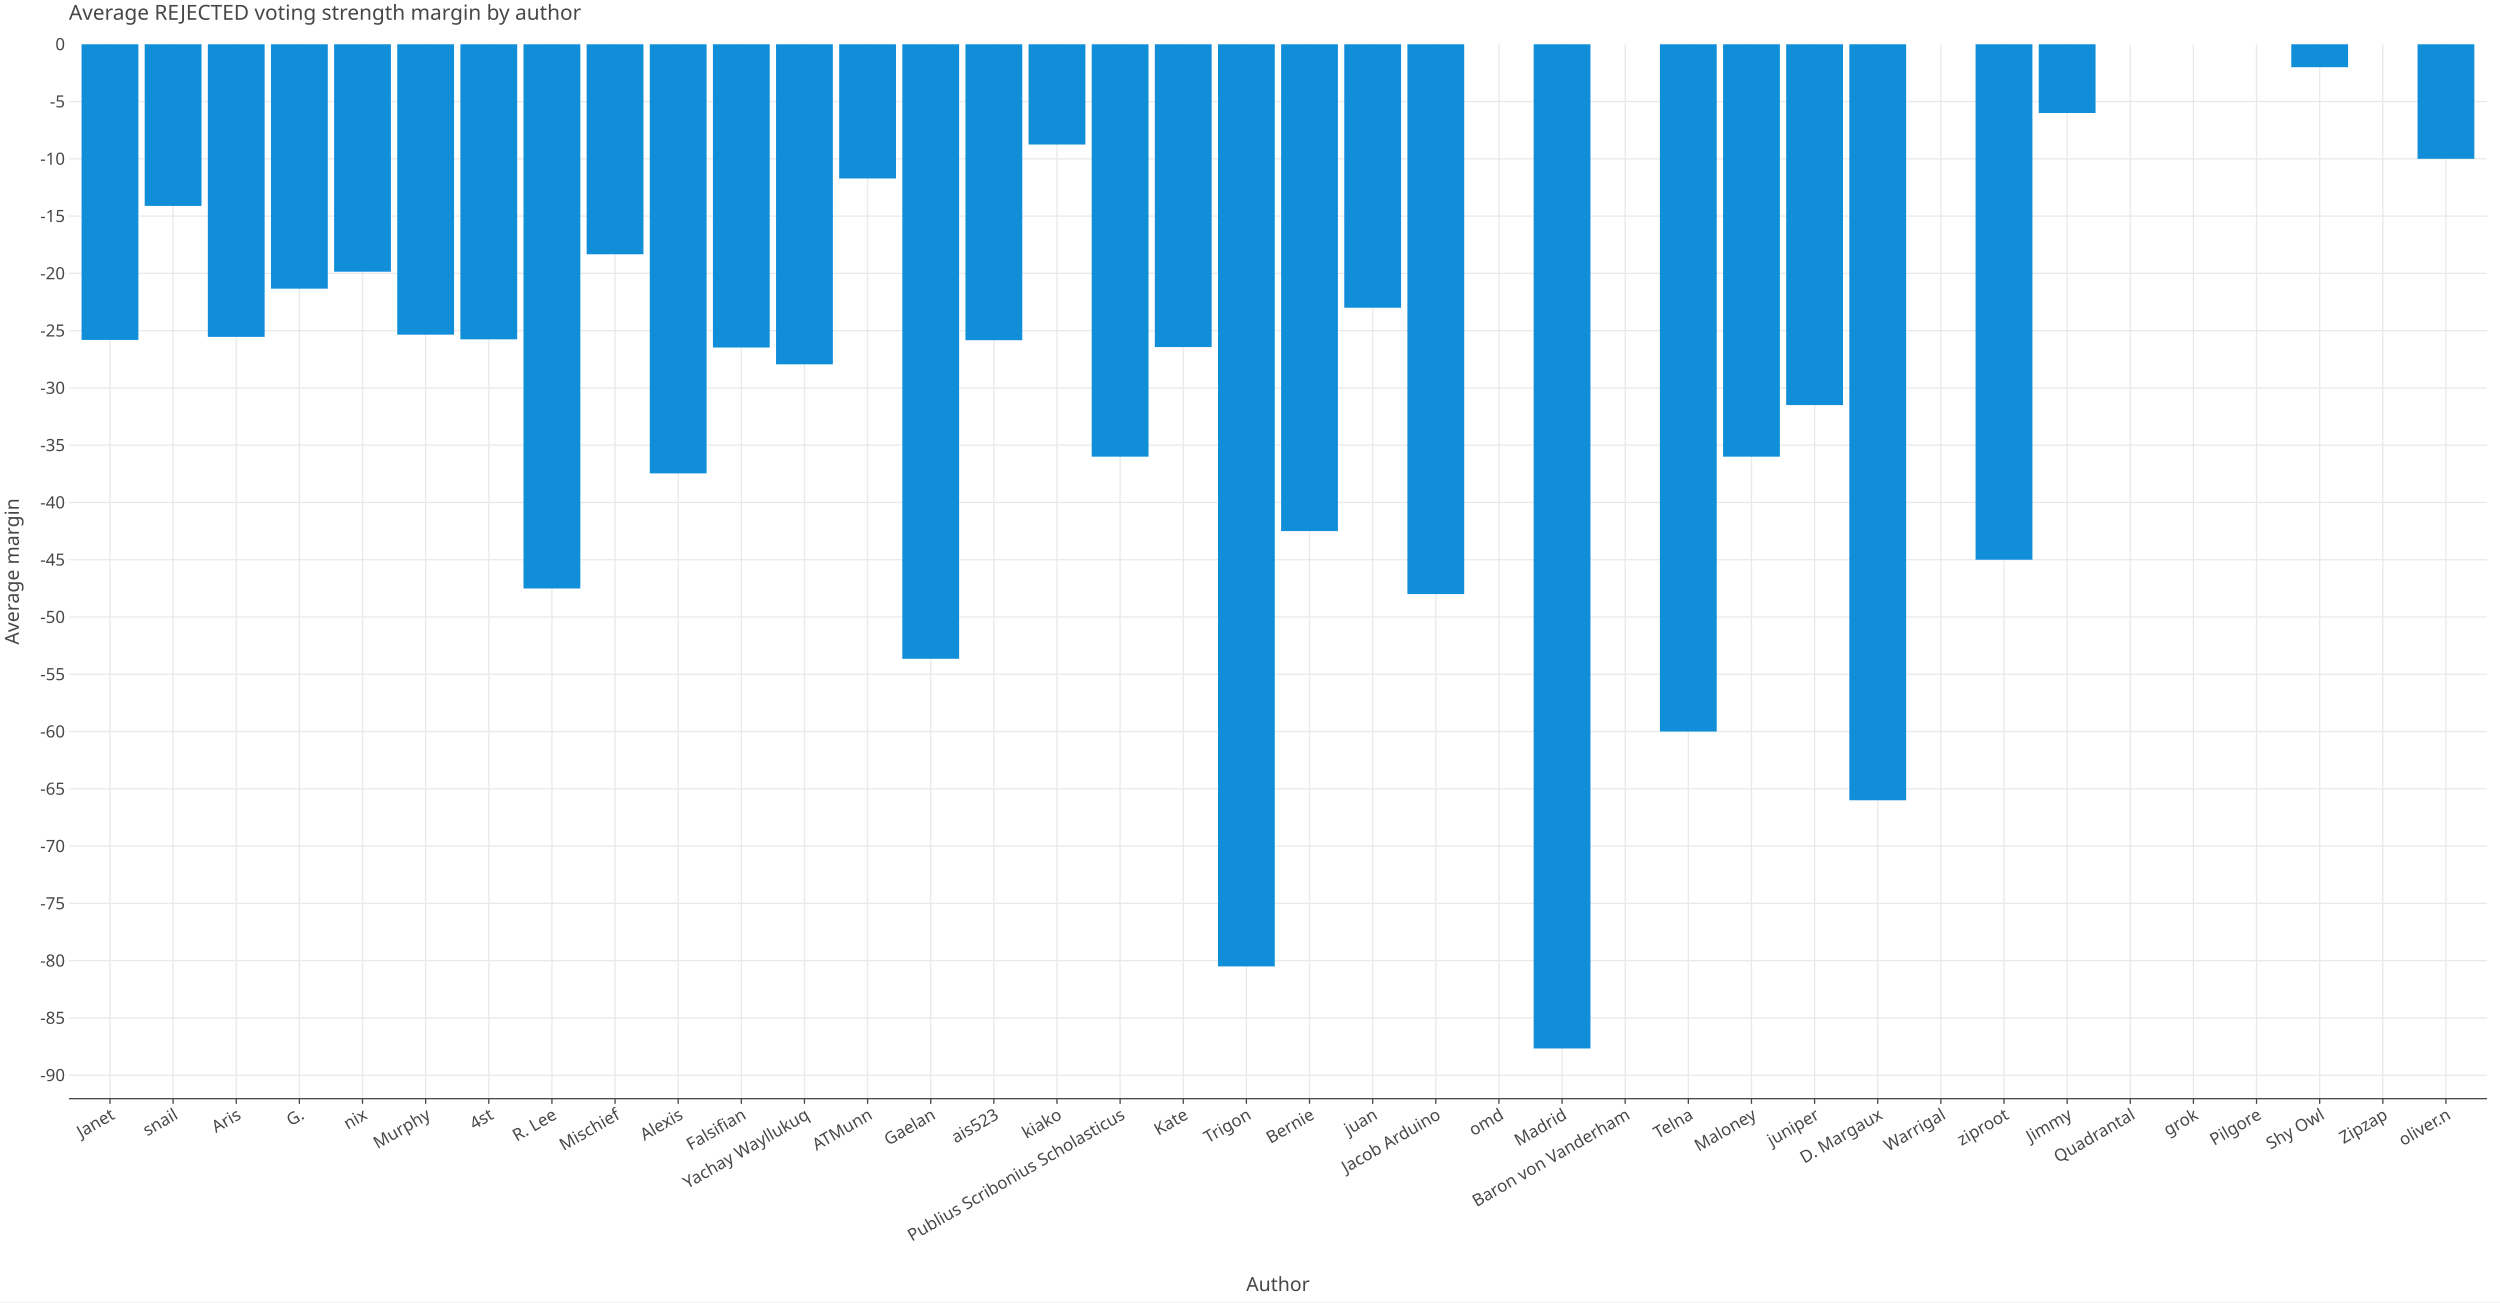
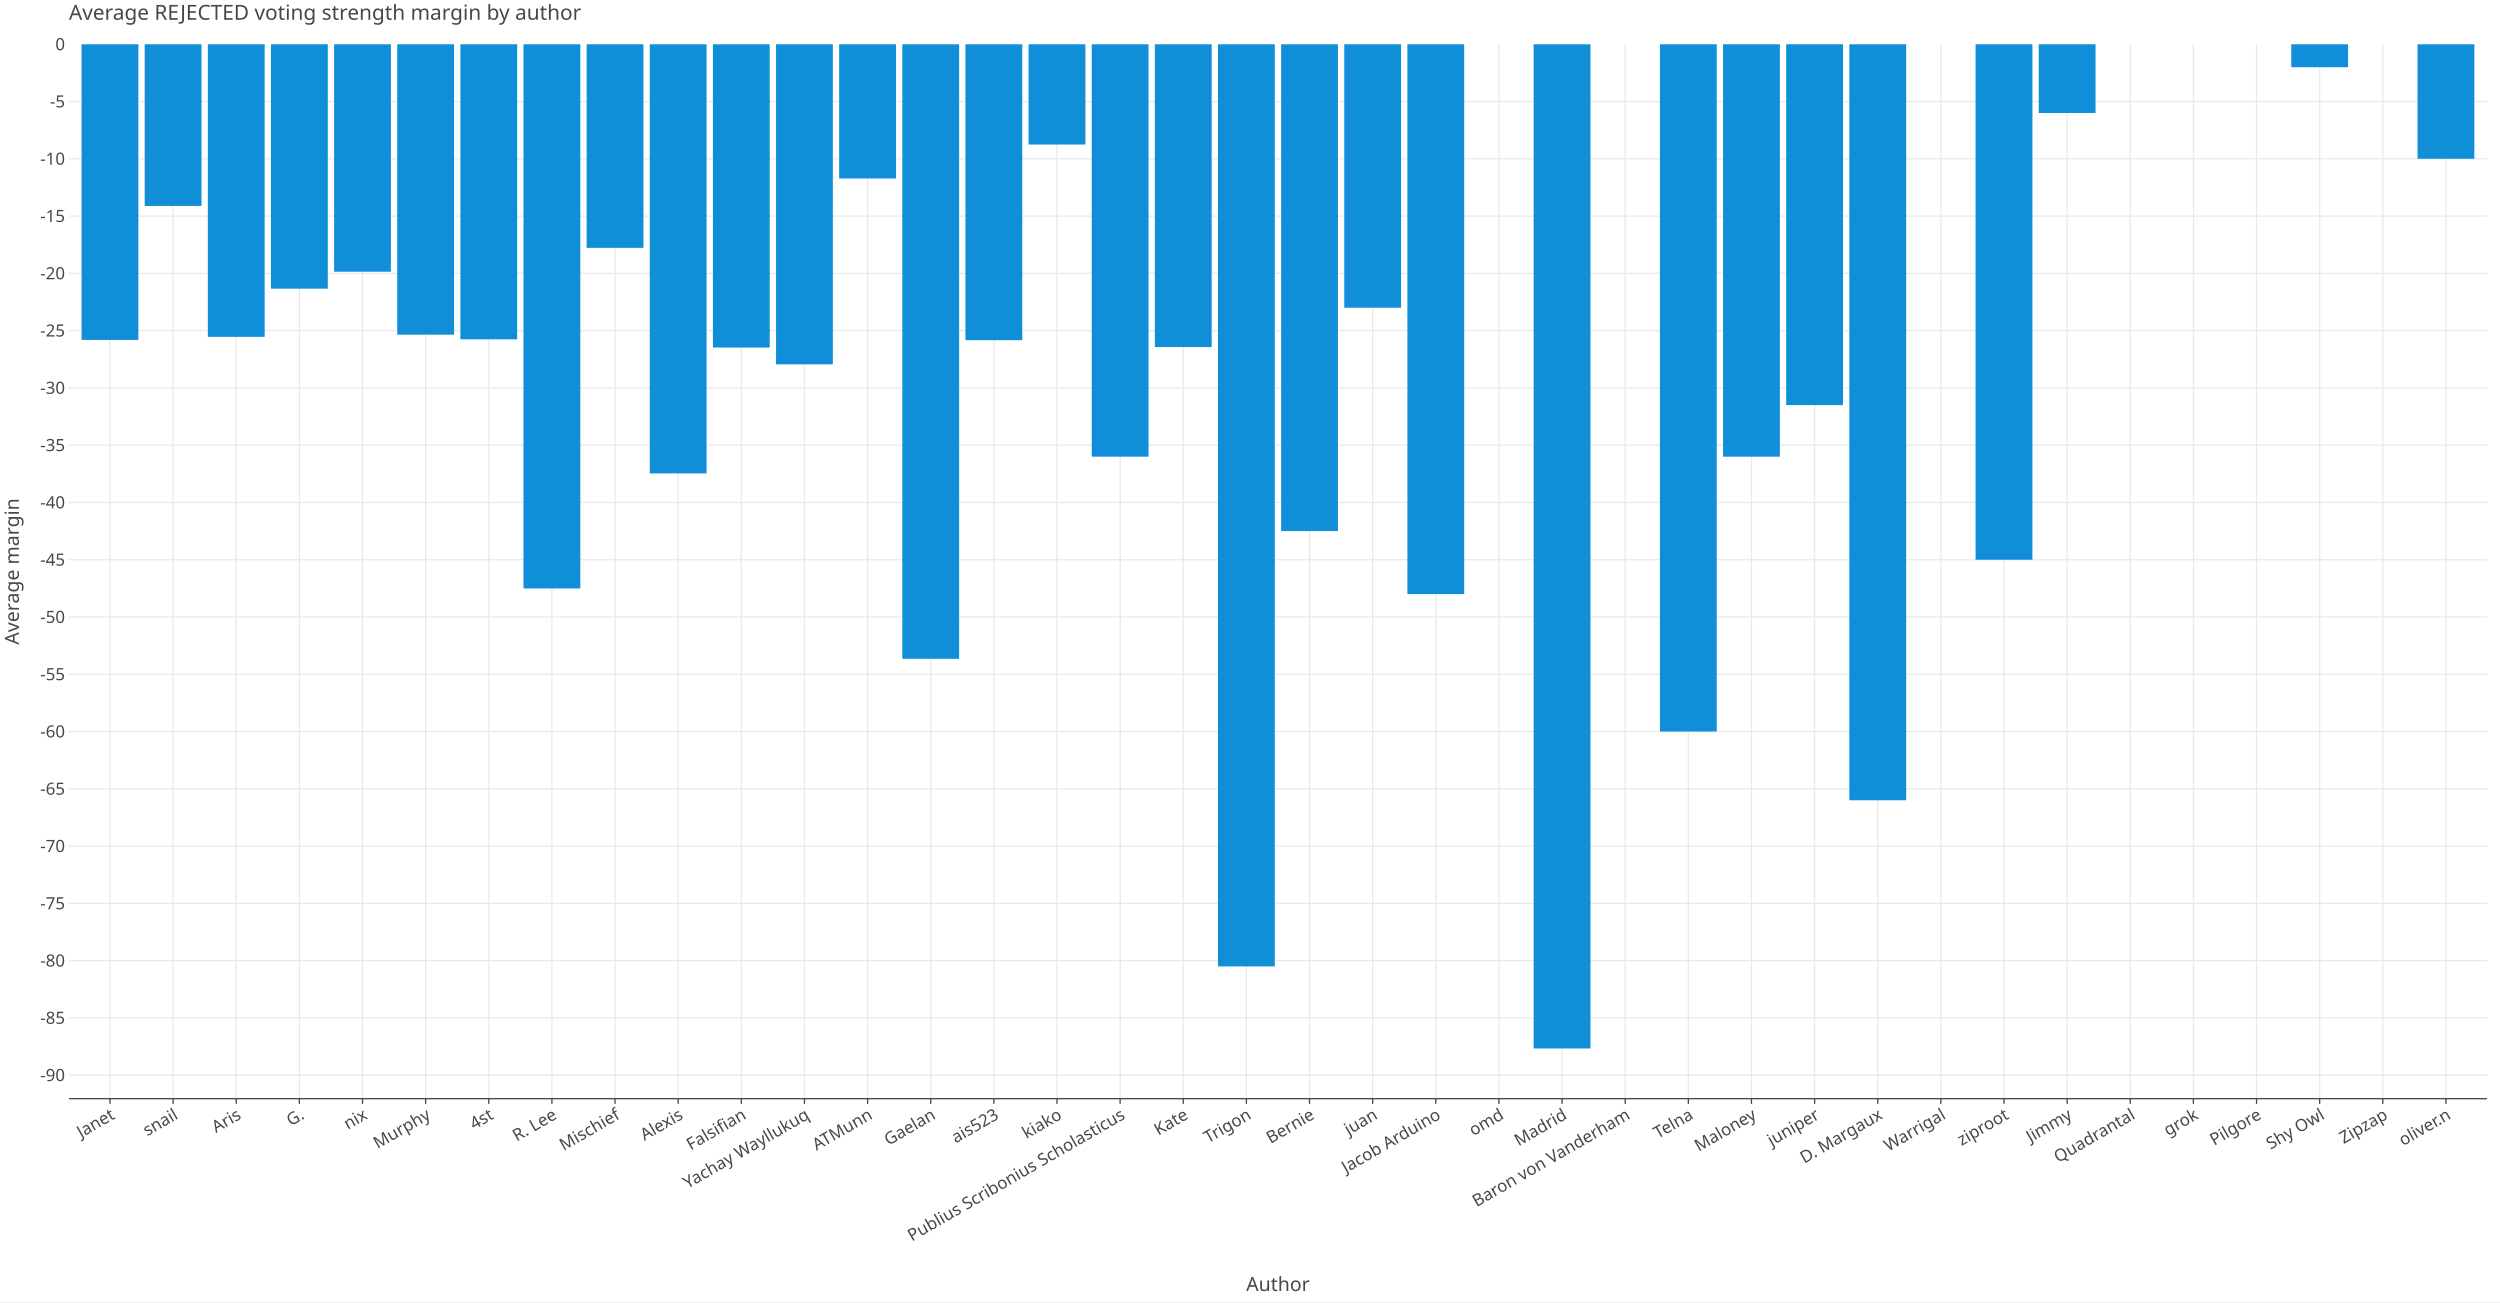
<svg xmlns="http://www.w3.org/2000/svg" class="plt-container" width="1920.0" height="1000.0">
  <style type="text/css">
  .plt-container {
   font-family: Lucida Grande, sans-serif;
   user-select: none;
   -webkit-user-select: none;
   -moz-user-select: none;
   -ms-user-select: none;
}
text {
   text-rendering: optimizeLegibility;
}
- #pOA8EdX .plot-title {
+ #pX9UhR4 .plot-title {
   fill: #474747;
   font-family: Lucida Grande, sans-serif;
   font-size: 16.0px;
   font-weight: normal;
   font-style: normal;   
}
- #pOA8EdX .plot-subtitle {
+ #pX9UhR4 .plot-subtitle {
   fill: #474747;
   font-family: Lucida Grande, sans-serif;
   font-size: 15.0px;
   font-weight: normal;
   font-style: normal;   
}
- #pOA8EdX .plot-caption {
-    fill: #474747;
-    font-family: Lucida Grande, sans-serif;
-    font-size: 13.0px;
-    font-weight: normal;
-    font-style: normal;   
- }
- #pOA8EdX .legend-title {
+ #pX9UhR4 .plot-caption {
+    fill: #474747;
+    font-family: Lucida Grande, sans-serif;
+    font-size: 13.0px;
+    font-weight: normal;
+    font-style: normal;   
+ }
+ #pX9UhR4 .legend-title {
   fill: #474747;
   font-family: Lucida Grande, sans-serif;
   font-size: 15.0px;
   font-weight: normal;
   font-style: normal;   
}
- #pOA8EdX .legend-item {
-    fill: #474747;
-    font-family: Lucida Grande, sans-serif;
-    font-size: 13.0px;
-    font-weight: normal;
-    font-style: normal;   
- }
- #pOA8EdX .axis-title-x {
+ #pX9UhR4 .legend-item {
+    fill: #474747;
+    font-family: Lucida Grande, sans-serif;
+    font-size: 13.0px;
+    font-weight: normal;
+    font-style: normal;   
+ }
+ #pX9UhR4 .axis-title-x {
   fill: #474747;
   font-family: Lucida Grande, sans-serif;
   font-size: 15.0px;
   font-weight: normal;
   font-style: normal;   
}
- #pOA8EdX .axis-text-x {
-    fill: #474747;
-    font-family: Lucida Grande, sans-serif;
-    font-size: 13.0px;
-    font-weight: normal;
-    font-style: normal;   
- }
- #dOG2C8s .axis-tooltip-text-x {
+ #pX9UhR4 .axis-text-x {
+    fill: #474747;
+    font-family: Lucida Grande, sans-serif;
+    font-size: 13.0px;
+    font-weight: normal;
+    font-style: normal;   
+ }
+ #d2Q4I2N .axis-tooltip-text-x {
   fill: #ffffff;
   font-family: Lucida Grande, sans-serif;
   font-size: 13.0px;
   font-weight: normal;
   font-style: normal;   
}
- #pOA8EdX .axis-title-y {
+ #pX9UhR4 .axis-title-y {
   fill: #474747;
   font-family: Lucida Grande, sans-serif;
   font-size: 15.0px;
   font-weight: normal;
   font-style: normal;   
}
- #pOA8EdX .axis-text-y {
-    fill: #474747;
-    font-family: Lucida Grande, sans-serif;
-    font-size: 13.0px;
-    font-weight: normal;
-    font-style: normal;   
- }
- #dOG2C8s .axis-tooltip-text-y {
+ #pX9UhR4 .axis-text-y {
+    fill: #474747;
+    font-family: Lucida Grande, sans-serif;
+    font-size: 13.0px;
+    font-weight: normal;
+    font-style: normal;   
+ }
+ #d2Q4I2N .axis-tooltip-text-y {
   fill: #ffffff;
   font-family: Lucida Grande, sans-serif;
   font-size: 13.0px;
   font-weight: normal;
   font-style: normal;   
}
- #pOA8EdX .facet-strip-text-x {
-    fill: #474747;
-    font-family: Lucida Grande, sans-serif;
-    font-size: 13.0px;
-    font-weight: normal;
-    font-style: normal;   
- }
- #pOA8EdX .facet-strip-text-y {
-    fill: #474747;
-    font-family: Lucida Grande, sans-serif;
-    font-size: 13.0px;
-    font-weight: normal;
-    font-style: normal;   
- }
- #dOG2C8s .tooltip-text {
-    fill: #474747;
-    font-family: Lucida Grande, sans-serif;
-    font-size: 13.0px;
-    font-weight: normal;
-    font-style: normal;   
- }
- #dOG2C8s .tooltip-title {
+ #pX9UhR4 .facet-strip-text-x {
+    fill: #474747;
+    font-family: Lucida Grande, sans-serif;
+    font-size: 13.0px;
+    font-weight: normal;
+    font-style: normal;   
+ }
+ #pX9UhR4 .facet-strip-text-y {
+    fill: #474747;
+    font-family: Lucida Grande, sans-serif;
+    font-size: 13.0px;
+    font-weight: normal;
+    font-style: normal;   
+ }
+ #d2Q4I2N .tooltip-text {
+    fill: #474747;
+    font-family: Lucida Grande, sans-serif;
+    font-size: 13.0px;
+    font-weight: normal;
+    font-style: normal;   
+ }
+ #d2Q4I2N .tooltip-title {
   fill: #474747;
   font-family: Lucida Grande, sans-serif;
   font-size: 13.0px;
   font-weight: bold;
   font-style: normal;   
}
- #dOG2C8s .tooltip-label {
+ #d2Q4I2N .tooltip-label {
   fill: #474747;
   font-family: Lucida Grande, sans-serif;
   font-size: 13.0px;
   font-weight: bold;
   font-style: normal;   
}

  </style>
-   <g id="pOA8EdX">
+   <g id="pX9UhR4">
    <rect x="0.0" y="0.0" height="1000.0" width="1920.0" stroke="rgb(71,71,71)" stroke-opacity="1.0" stroke-width="0.0" fill="rgb(255,255,255)" fill-opacity="1.0">
    </rect>
    <g transform="translate(23.0 34.0 ) ">
      <g transform="translate(29.94182 809.7774 ) ">
        <line x1="31.517" y1="-0.0" x2="31.517" y2="-809.777" stroke="rgb(233,233,233)" stroke-opacity="1.0" stroke-width="1.0">
        </line>
        <line x1="80.004" y1="-0.0" x2="80.004" y2="-809.777" stroke="rgb(233,233,233)" stroke-opacity="1.0" stroke-width="1.0">
        </line>
        <line x1="128.491" y1="-0.0" x2="128.491" y2="-809.777" stroke="rgb(233,233,233)" stroke-opacity="1.0" stroke-width="1.0">
        </line>
        <line x1="176.978" y1="-0.0" x2="176.978" y2="-809.777" stroke="rgb(233,233,233)" stroke-opacity="1.0" stroke-width="1.0">
        </line>
        <line x1="225.465" y1="-0.0" x2="225.465" y2="-809.777" stroke="rgb(233,233,233)" stroke-opacity="1.0" stroke-width="1.0">
        </line>
        <line x1="273.952" y1="-0.0" x2="273.952" y2="-809.777" stroke="rgb(233,233,233)" stroke-opacity="1.0" stroke-width="1.0">
        </line>
        <line x1="322.44" y1="-0.0" x2="322.44" y2="-809.777" stroke="rgb(233,233,233)" stroke-opacity="1.0" stroke-width="1.0">
        </line>
        <line x1="370.927" y1="-0.0" x2="370.927" y2="-809.777" stroke="rgb(233,233,233)" stroke-opacity="1.0" stroke-width="1.0">
        </line>
        <line x1="419.414" y1="-0.0" x2="419.414" y2="-809.777" stroke="rgb(233,233,233)" stroke-opacity="1.0" stroke-width="1.0">
        </line>
        <line x1="467.901" y1="-0.0" x2="467.901" y2="-809.777" stroke="rgb(233,233,233)" stroke-opacity="1.0" stroke-width="1.0">
        </line>
        <line x1="516.388" y1="-0.0" x2="516.388" y2="-809.777" stroke="rgb(233,233,233)" stroke-opacity="1.0" stroke-width="1.0">
        </line>
        <line x1="564.875" y1="-0.0" x2="564.875" y2="-809.777" stroke="rgb(233,233,233)" stroke-opacity="1.0" stroke-width="1.0">
        </line>
        <line x1="613.363" y1="-0.0" x2="613.363" y2="-809.777" stroke="rgb(233,233,233)" stroke-opacity="1.0" stroke-width="1.0">
        </line>
        <line x1="661.85" y1="-0.0" x2="661.85" y2="-809.777" stroke="rgb(233,233,233)" stroke-opacity="1.0" stroke-width="1.0">
        </line>
        <line x1="710.337" y1="-0.0" x2="710.337" y2="-809.777" stroke="rgb(233,233,233)" stroke-opacity="1.0" stroke-width="1.0">
        </line>
        <line x1="758.824" y1="-0.0" x2="758.824" y2="-809.777" stroke="rgb(233,233,233)" stroke-opacity="1.0" stroke-width="1.0">
        </line>
        <line x1="807.311" y1="-0.0" x2="807.311" y2="-809.777" stroke="rgb(233,233,233)" stroke-opacity="1.0" stroke-width="1.0">
        </line>
        <line x1="855.798" y1="-0.0" x2="855.798" y2="-809.777" stroke="rgb(233,233,233)" stroke-opacity="1.0" stroke-width="1.0">
        </line>
        <line x1="904.286" y1="-0.0" x2="904.286" y2="-809.777" stroke="rgb(233,233,233)" stroke-opacity="1.0" stroke-width="1.0">
        </line>
        <line x1="952.773" y1="-0.0" x2="952.773" y2="-809.777" stroke="rgb(233,233,233)" stroke-opacity="1.0" stroke-width="1.0">
        </line>
        <line x1="1001.26" y1="-0.0" x2="1001.26" y2="-809.777" stroke="rgb(233,233,233)" stroke-opacity="1.0" stroke-width="1.0">
        </line>
        <line x1="1049.747" y1="-0.0" x2="1049.747" y2="-809.777" stroke="rgb(233,233,233)" stroke-opacity="1.0" stroke-width="1.0">
        </line>
        <line x1="1098.234" y1="-0.0" x2="1098.234" y2="-809.777" stroke="rgb(233,233,233)" stroke-opacity="1.0" stroke-width="1.0">
        </line>
        <line x1="1146.721" y1="-0.0" x2="1146.721" y2="-809.777" stroke="rgb(233,233,233)" stroke-opacity="1.0" stroke-width="1.0">
        </line>
        <line x1="1195.208" y1="-0.0" x2="1195.208" y2="-809.777" stroke="rgb(233,233,233)" stroke-opacity="1.0" stroke-width="1.0">
        </line>
        <line x1="1243.696" y1="-0.0" x2="1243.696" y2="-809.777" stroke="rgb(233,233,233)" stroke-opacity="1.0" stroke-width="1.0">
        </line>
        <line x1="1292.183" y1="-0.0" x2="1292.183" y2="-809.777" stroke="rgb(233,233,233)" stroke-opacity="1.0" stroke-width="1.0">
        </line>
        <line x1="1340.67" y1="-0.0" x2="1340.67" y2="-809.777" stroke="rgb(233,233,233)" stroke-opacity="1.0" stroke-width="1.0">
        </line>
        <line x1="1389.157" y1="-0.0" x2="1389.157" y2="-809.777" stroke="rgb(233,233,233)" stroke-opacity="1.0" stroke-width="1.0">
        </line>
        <line x1="1437.644" y1="-0.0" x2="1437.644" y2="-809.777" stroke="rgb(233,233,233)" stroke-opacity="1.0" stroke-width="1.0">
        </line>
        <line x1="1486.131" y1="-0.0" x2="1486.131" y2="-809.777" stroke="rgb(233,233,233)" stroke-opacity="1.0" stroke-width="1.0">
        </line>
        <line x1="1534.619" y1="-0.0" x2="1534.619" y2="-809.777" stroke="rgb(233,233,233)" stroke-opacity="1.0" stroke-width="1.0">
        </line>
        <line x1="1583.106" y1="-0.0" x2="1583.106" y2="-809.777" stroke="rgb(233,233,233)" stroke-opacity="1.0" stroke-width="1.0">
        </line>
        <line x1="1631.593" y1="-0.0" x2="1631.593" y2="-809.777" stroke="rgb(233,233,233)" stroke-opacity="1.0" stroke-width="1.0">
        </line>
        <line x1="1680.08" y1="-0.0" x2="1680.08" y2="-809.777" stroke="rgb(233,233,233)" stroke-opacity="1.0" stroke-width="1.0">
        </line>
        <line x1="1728.567" y1="-0.0" x2="1728.567" y2="-809.777" stroke="rgb(233,233,233)" stroke-opacity="1.0" stroke-width="1.0">
        </line>
        <line x1="1777.054" y1="-0.0" x2="1777.054" y2="-809.777" stroke="rgb(233,233,233)" stroke-opacity="1.0" stroke-width="1.0">
        </line>
        <line x1="1825.542" y1="-0.0" x2="1825.542" y2="-809.777" stroke="rgb(233,233,233)" stroke-opacity="1.0" stroke-width="1.0">
        </line>
        <g transform="translate(31.51665 0.0 ) ">
          <line stroke-width="1.0" stroke="rgb(71,71,71)" stroke-opacity="1.0" x2="0.0" y2="4.0">
          </line>
          <g transform="translate(0.0 7.0 ) rotate(-30.0 ) ">
            <text class="axis-text-x" text-anchor="end" dy="0.7em">
            Janet
            </text>
          </g>
        </g>
        <g transform="translate(80.00381 0.0 ) ">
          <line stroke-width="1.0" stroke="rgb(71,71,71)" stroke-opacity="1.0" x2="0.0" y2="4.0">
          </line>
          <g transform="translate(0.0 7.0 ) rotate(-30.0 ) ">
            <text class="axis-text-x" text-anchor="end" dy="0.7em">
            snail
            </text>
          </g>
        </g>
        <g transform="translate(128.491 0.0 ) ">
          <line stroke-width="1.0" stroke="rgb(71,71,71)" stroke-opacity="1.0" x2="0.0" y2="4.0">
          </line>
          <g transform="translate(0.0 7.0 ) rotate(-30.0 ) ">
            <text class="axis-text-x" text-anchor="end" dy="0.7em">
            Aris
            </text>
          </g>
        </g>
        <g transform="translate(176.9781 0.0 ) ">
          <line stroke-width="1.0" stroke="rgb(71,71,71)" stroke-opacity="1.0" x2="0.0" y2="4.0">
          </line>
          <g transform="translate(0.0 7.0 ) rotate(-30.0 ) ">
            <text class="axis-text-x" text-anchor="end" dy="0.7em">
            G.
            </text>
          </g>
        </g>
        <g transform="translate(225.4653 0.0 ) ">
          <line stroke-width="1.0" stroke="rgb(71,71,71)" stroke-opacity="1.0" x2="0.0" y2="4.0">
          </line>
          <g transform="translate(0.0 7.0 ) rotate(-30.0 ) ">
            <text class="axis-text-x" text-anchor="end" dy="0.7em">
            nix
            </text>
          </g>
        </g>
        <g transform="translate(273.9524 0.0 ) ">
          <line stroke-width="1.0" stroke="rgb(71,71,71)" stroke-opacity="1.0" x2="0.0" y2="4.0">
          </line>
          <g transform="translate(0.0 7.0 ) rotate(-30.0 ) ">
            <text class="axis-text-x" text-anchor="end" dy="0.7em">
            Murphy
            </text>
          </g>
        </g>
        <g transform="translate(322.4396 0.0 ) ">
          <line stroke-width="1.0" stroke="rgb(71,71,71)" stroke-opacity="1.0" x2="0.0" y2="4.0">
          </line>
          <g transform="translate(0.0 7.0 ) rotate(-30.0 ) ">
            <text class="axis-text-x" text-anchor="end" dy="0.7em">
            4st
            </text>
          </g>
        </g>
        <g transform="translate(370.9268 0.0 ) ">
          <line stroke-width="1.0" stroke="rgb(71,71,71)" stroke-opacity="1.0" x2="0.0" y2="4.0">
          </line>
          <g transform="translate(0.0 7.0 ) rotate(-30.0 ) ">
            <text class="axis-text-x" text-anchor="end" dy="0.7em">
            R. Lee
            </text>
          </g>
        </g>
        <g transform="translate(419.4139 0.0 ) ">
          <line stroke-width="1.0" stroke="rgb(71,71,71)" stroke-opacity="1.0" x2="0.0" y2="4.0">
          </line>
          <g transform="translate(0.0 7.0 ) rotate(-30.0 ) ">
            <text class="axis-text-x" text-anchor="end" dy="0.7em">
            Mischief
            </text>
          </g>
        </g>
        <g transform="translate(467.9011 0.0 ) ">
          <line stroke-width="1.0" stroke="rgb(71,71,71)" stroke-opacity="1.0" x2="0.0" y2="4.0">
          </line>
          <g transform="translate(0.0 7.0 ) rotate(-30.0 ) ">
            <text class="axis-text-x" text-anchor="end" dy="0.7em">
            Alexis
            </text>
          </g>
        </g>
        <g transform="translate(516.3882 0.0 ) ">
          <line stroke-width="1.0" stroke="rgb(71,71,71)" stroke-opacity="1.0" x2="0.0" y2="4.0">
          </line>
          <g transform="translate(0.0 7.0 ) rotate(-30.0 ) ">
            <text class="axis-text-x" text-anchor="end" dy="0.7em">
            Falsifian
            </text>
          </g>
        </g>
        <g transform="translate(564.8754 0.0 ) ">
          <line stroke-width="1.0" stroke="rgb(71,71,71)" stroke-opacity="1.0" x2="0.0" y2="4.0">
          </line>
          <g transform="translate(0.0 7.0 ) rotate(-30.0 ) ">
            <text class="axis-text-x" text-anchor="end" dy="0.7em">
            Yachay Wayllukuq
            </text>
          </g>
        </g>
        <g transform="translate(613.3626 0.0 ) ">
          <line stroke-width="1.0" stroke="rgb(71,71,71)" stroke-opacity="1.0" x2="0.0" y2="4.0">
          </line>
          <g transform="translate(0.0 7.0 ) rotate(-30.0 ) ">
            <text class="axis-text-x" text-anchor="end" dy="0.7em">
            ATMunn
            </text>
          </g>
        </g>
        <g transform="translate(661.8497 0.0 ) ">
          <line stroke-width="1.0" stroke="rgb(71,71,71)" stroke-opacity="1.0" x2="0.0" y2="4.0">
          </line>
          <g transform="translate(0.0 7.0 ) rotate(-30.0 ) ">
            <text class="axis-text-x" text-anchor="end" dy="0.7em">
            Gaelan
            </text>
          </g>
        </g>
        <g transform="translate(710.3369 0.0 ) ">
          <line stroke-width="1.0" stroke="rgb(71,71,71)" stroke-opacity="1.0" x2="0.0" y2="4.0">
          </line>
          <g transform="translate(0.0 7.0 ) rotate(-30.0 ) ">
            <text class="axis-text-x" text-anchor="end" dy="0.7em">
            ais523
            </text>
          </g>
        </g>
        <g transform="translate(758.824 0.0 ) ">
          <line stroke-width="1.0" stroke="rgb(71,71,71)" stroke-opacity="1.0" x2="0.0" y2="4.0">
          </line>
          <g transform="translate(0.0 7.0 ) rotate(-30.0 ) ">
            <text class="axis-text-x" text-anchor="end" dy="0.7em">
            kiako
            </text>
          </g>
        </g>
        <g transform="translate(807.3112 0.0 ) ">
          <line stroke-width="1.0" stroke="rgb(71,71,71)" stroke-opacity="1.0" x2="0.0" y2="4.0">
          </line>
          <g transform="translate(0.0 7.0 ) rotate(-30.0 ) ">
            <text class="axis-text-x" text-anchor="end" dy="0.7em">
            Publius Scribonius Scholasticus
            </text>
          </g>
        </g>
        <g transform="translate(855.7984 0.0 ) ">
          <line stroke-width="1.0" stroke="rgb(71,71,71)" stroke-opacity="1.0" x2="0.0" y2="4.0">
          </line>
          <g transform="translate(0.0 7.0 ) rotate(-30.0 ) ">
            <text class="axis-text-x" text-anchor="end" dy="0.7em">
            Kate
            </text>
          </g>
        </g>
        <g transform="translate(904.2855 0.0 ) ">
          <line stroke-width="1.0" stroke="rgb(71,71,71)" stroke-opacity="1.0" x2="0.0" y2="4.0">
          </line>
          <g transform="translate(0.0 7.0 ) rotate(-30.0 ) ">
            <text class="axis-text-x" text-anchor="end" dy="0.7em">
            Trigon
            </text>
          </g>
        </g>
        <g transform="translate(952.7727 0.0 ) ">
          <line stroke-width="1.0" stroke="rgb(71,71,71)" stroke-opacity="1.0" x2="0.0" y2="4.0">
          </line>
          <g transform="translate(0.0 7.0 ) rotate(-30.0 ) ">
            <text class="axis-text-x" text-anchor="end" dy="0.7em">
            Bernie
            </text>
          </g>
        </g>
        <g transform="translate(1001.26 0.0 ) ">
          <line stroke-width="1.0" stroke="rgb(71,71,71)" stroke-opacity="1.0" x2="0.0" y2="4.0">
          </line>
          <g transform="translate(0.0 7.0 ) rotate(-30.0 ) ">
            <text class="axis-text-x" text-anchor="end" dy="0.7em">
            juan
            </text>
          </g>
        </g>
        <g transform="translate(1049.747 0.0 ) ">
          <line stroke-width="1.0" stroke="rgb(71,71,71)" stroke-opacity="1.0" x2="0.0" y2="4.0">
          </line>
          <g transform="translate(0.0 7.0 ) rotate(-30.0 ) ">
            <text class="axis-text-x" text-anchor="end" dy="0.7em">
            Jacob Arduino
            </text>
          </g>
        </g>
        <g transform="translate(1098.234 0.0 ) ">
          <line stroke-width="1.0" stroke="rgb(71,71,71)" stroke-opacity="1.0" x2="0.0" y2="4.0">
          </line>
          <g transform="translate(0.0 7.0 ) rotate(-30.0 ) ">
            <text class="axis-text-x" text-anchor="end" dy="0.7em">
            omd
            </text>
          </g>
        </g>
        <g transform="translate(1146.721 0.0 ) ">
          <line stroke-width="1.0" stroke="rgb(71,71,71)" stroke-opacity="1.0" x2="0.0" y2="4.0">
          </line>
          <g transform="translate(0.0 7.0 ) rotate(-30.0 ) ">
            <text class="axis-text-x" text-anchor="end" dy="0.7em">
            Madrid
            </text>
          </g>
        </g>
        <g transform="translate(1195.208 0.0 ) ">
          <line stroke-width="1.0" stroke="rgb(71,71,71)" stroke-opacity="1.0" x2="0.0" y2="4.0">
          </line>
          <g transform="translate(0.0 7.0 ) rotate(-30.0 ) ">
            <text class="axis-text-x" text-anchor="end" dy="0.7em">
            Baron von Vanderham
            </text>
          </g>
        </g>
        <g transform="translate(1243.696 0.0 ) ">
          <line stroke-width="1.0" stroke="rgb(71,71,71)" stroke-opacity="1.0" x2="0.0" y2="4.0">
          </line>
          <g transform="translate(0.0 7.0 ) rotate(-30.0 ) ">
            <text class="axis-text-x" text-anchor="end" dy="0.7em">
            Telna
            </text>
          </g>
        </g>
        <g transform="translate(1292.183 0.0 ) ">
          <line stroke-width="1.0" stroke="rgb(71,71,71)" stroke-opacity="1.0" x2="0.0" y2="4.0">
          </line>
          <g transform="translate(0.0 7.0 ) rotate(-30.0 ) ">
            <text class="axis-text-x" text-anchor="end" dy="0.7em">
            Maloney
            </text>
          </g>
        </g>
        <g transform="translate(1340.67 0.0 ) ">
          <line stroke-width="1.0" stroke="rgb(71,71,71)" stroke-opacity="1.0" x2="0.0" y2="4.0">
          </line>
          <g transform="translate(0.0 7.0 ) rotate(-30.0 ) ">
            <text class="axis-text-x" text-anchor="end" dy="0.7em">
            juniper
            </text>
          </g>
        </g>
        <g transform="translate(1389.157 0.0 ) ">
          <line stroke-width="1.0" stroke="rgb(71,71,71)" stroke-opacity="1.0" x2="0.0" y2="4.0">
          </line>
          <g transform="translate(0.0 7.0 ) rotate(-30.0 ) ">
            <text class="axis-text-x" text-anchor="end" dy="0.7em">
            D. Margaux
            </text>
          </g>
        </g>
        <g transform="translate(1437.644 0.0 ) ">
          <line stroke-width="1.0" stroke="rgb(71,71,71)" stroke-opacity="1.0" x2="0.0" y2="4.0">
          </line>
          <g transform="translate(0.0 7.0 ) rotate(-30.0 ) ">
            <text class="axis-text-x" text-anchor="end" dy="0.7em">
            Warrigal
            </text>
          </g>
        </g>
        <g transform="translate(1486.131 0.0 ) ">
          <line stroke-width="1.0" stroke="rgb(71,71,71)" stroke-opacity="1.0" x2="0.0" y2="4.0">
          </line>
          <g transform="translate(0.0 7.0 ) rotate(-30.0 ) ">
            <text class="axis-text-x" text-anchor="end" dy="0.7em">
            ziproot
            </text>
          </g>
        </g>
        <g transform="translate(1534.619 0.0 ) ">
          <line stroke-width="1.0" stroke="rgb(71,71,71)" stroke-opacity="1.0" x2="0.0" y2="4.0">
          </line>
          <g transform="translate(0.0 7.0 ) rotate(-30.0 ) ">
            <text class="axis-text-x" text-anchor="end" dy="0.7em">
            Jimmy
            </text>
          </g>
        </g>
        <g transform="translate(1583.106 0.0 ) ">
          <line stroke-width="1.0" stroke="rgb(71,71,71)" stroke-opacity="1.0" x2="0.0" y2="4.0">
          </line>
          <g transform="translate(0.0 7.0 ) rotate(-30.0 ) ">
            <text class="axis-text-x" text-anchor="end" dy="0.7em">
            Quadrantal
            </text>
          </g>
        </g>
        <g transform="translate(1631.593 0.0 ) ">
          <line stroke-width="1.0" stroke="rgb(71,71,71)" stroke-opacity="1.0" x2="0.0" y2="4.0">
          </line>
          <g transform="translate(0.0 7.0 ) rotate(-30.0 ) ">
            <text class="axis-text-x" text-anchor="end" dy="0.7em">
            grok
            </text>
          </g>
        </g>
        <g transform="translate(1680.08 0.0 ) ">
          <line stroke-width="1.0" stroke="rgb(71,71,71)" stroke-opacity="1.0" x2="0.0" y2="4.0">
          </line>
          <g transform="translate(0.0 7.0 ) rotate(-30.0 ) ">
            <text class="axis-text-x" text-anchor="end" dy="0.7em">
            Pilgore
            </text>
          </g>
        </g>
        <g transform="translate(1728.567 0.0 ) ">
          <line stroke-width="1.0" stroke="rgb(71,71,71)" stroke-opacity="1.0" x2="0.0" y2="4.0">
          </line>
          <g transform="translate(0.0 7.0 ) rotate(-30.0 ) ">
            <text class="axis-text-x" text-anchor="end" dy="0.7em">
            Shy Owl
            </text>
          </g>
        </g>
        <g transform="translate(1777.054 0.0 ) ">
          <line stroke-width="1.0" stroke="rgb(71,71,71)" stroke-opacity="1.0" x2="0.0" y2="4.0">
          </line>
          <g transform="translate(0.0 7.0 ) rotate(-30.0 ) ">
            <text class="axis-text-x" text-anchor="end" dy="0.7em">
            Zipzap
            </text>
          </g>
        </g>
        <g transform="translate(1825.542 0.0 ) ">
          <line stroke-width="1.0" stroke="rgb(71,71,71)" stroke-opacity="1.0" x2="0.0" y2="4.0">
          </line>
          <g transform="translate(0.0 7.0 ) rotate(-30.0 ) ">
            <text class="axis-text-x" text-anchor="end" dy="0.7em">
            oliver.n
            </text>
          </g>
        </g>
        <line x1="0.0" y1="0.0" x2="1857.058" y2="0.0" stroke-width="1.0" stroke="rgb(71,71,71)" stroke-opacity="1.0">
        </line>
      </g>
      <g transform="translate(29.94182 0.0 ) ">
        <line x1="0.0" y1="791.743" x2="1857.058" y2="791.743" stroke="rgb(233,233,233)" stroke-opacity="1.0" stroke-width="1.0">
        </line>
        <line x1="0.0" y1="747.758" x2="1857.058" y2="747.758" stroke="rgb(233,233,233)" stroke-opacity="1.0" stroke-width="1.0">
        </line>
        <line x1="0.0" y1="703.772" x2="1857.058" y2="703.772" stroke="rgb(233,233,233)" stroke-opacity="1.0" stroke-width="1.0">
        </line>
        <line x1="0.0" y1="659.786" x2="1857.058" y2="659.786" stroke="rgb(233,233,233)" stroke-opacity="1.0" stroke-width="1.0">
        </line>
        <line x1="0.0" y1="615.8" x2="1857.058" y2="615.8" stroke="rgb(233,233,233)" stroke-opacity="1.0" stroke-width="1.0">
        </line>
        <line x1="0.0" y1="571.815" x2="1857.058" y2="571.815" stroke="rgb(233,233,233)" stroke-opacity="1.0" stroke-width="1.0">
        </line>
        <line x1="0.0" y1="527.829" x2="1857.058" y2="527.829" stroke="rgb(233,233,233)" stroke-opacity="1.0" stroke-width="1.0">
        </line>
        <line x1="0.0" y1="483.843" x2="1857.058" y2="483.843" stroke="rgb(233,233,233)" stroke-opacity="1.0" stroke-width="1.0">
        </line>
        <line x1="0.0" y1="439.857" x2="1857.058" y2="439.857" stroke="rgb(233,233,233)" stroke-opacity="1.0" stroke-width="1.0">
        </line>
        <line x1="0.0" y1="395.872" x2="1857.058" y2="395.872" stroke="rgb(233,233,233)" stroke-opacity="1.0" stroke-width="1.0">
        </line>
        <line x1="0.0" y1="351.886" x2="1857.058" y2="351.886" stroke="rgb(233,233,233)" stroke-opacity="1.0" stroke-width="1.0">
        </line>
        <line x1="0.0" y1="307.9" x2="1857.058" y2="307.9" stroke="rgb(233,233,233)" stroke-opacity="1.0" stroke-width="1.0">
        </line>
        <line x1="0.0" y1="263.914" x2="1857.058" y2="263.914" stroke="rgb(233,233,233)" stroke-opacity="1.0" stroke-width="1.0">
        </line>
        <line x1="0.0" y1="219.929" x2="1857.058" y2="219.929" stroke="rgb(233,233,233)" stroke-opacity="1.0" stroke-width="1.0">
        </line>
        <line x1="0.0" y1="175.943" x2="1857.058" y2="175.943" stroke="rgb(233,233,233)" stroke-opacity="1.0" stroke-width="1.0">
        </line>
        <line x1="0.0" y1="131.957" x2="1857.058" y2="131.957" stroke="rgb(233,233,233)" stroke-opacity="1.0" stroke-width="1.0">
        </line>
        <line x1="0.0" y1="87.971" x2="1857.058" y2="87.971" stroke="rgb(233,233,233)" stroke-opacity="1.0" stroke-width="1.0">
        </line>
        <line x1="0.0" y1="43.986" x2="1857.058" y2="43.986" stroke="rgb(233,233,233)" stroke-opacity="1.0" stroke-width="1.0">
        </line>
        <g transform="translate(0.0 791.7433 ) ">
          <g transform="translate(-3.0 0.0 ) ">
            <text class="axis-text-y" text-anchor="end" dy="0.35em">
            -90
            </text>
          </g>
        </g>
        <g transform="translate(0.0 747.7575 ) ">
          <g transform="translate(-3.0 0.0 ) ">
            <text class="axis-text-y" text-anchor="end" dy="0.35em">
            -85
            </text>
          </g>
        </g>
        <g transform="translate(0.0 703.7718 ) ">
          <g transform="translate(-3.0 0.0 ) ">
            <text class="axis-text-y" text-anchor="end" dy="0.35em">
            -80
            </text>
          </g>
        </g>
        <g transform="translate(0.0 659.7861 ) ">
          <g transform="translate(-3.0 0.0 ) ">
            <text class="axis-text-y" text-anchor="end" dy="0.35em">
            -75
            </text>
          </g>
        </g>
        <g transform="translate(0.0 615.8003 ) ">
          <g transform="translate(-3.0 0.0 ) ">
            <text class="axis-text-y" text-anchor="end" dy="0.35em">
            -70
            </text>
          </g>
        </g>
        <g transform="translate(0.0 571.8146 ) ">
          <g transform="translate(-3.0 0.0 ) ">
            <text class="axis-text-y" text-anchor="end" dy="0.35em">
            -65
            </text>
          </g>
        </g>
        <g transform="translate(0.0 527.8288 ) ">
          <g transform="translate(-3.0 0.0 ) ">
            <text class="axis-text-y" text-anchor="end" dy="0.35em">
            -60
            </text>
          </g>
        </g>
        <g transform="translate(0.0 483.8431 ) ">
          <g transform="translate(-3.0 0.0 ) ">
            <text class="axis-text-y" text-anchor="end" dy="0.35em">
            -55
            </text>
          </g>
        </g>
        <g transform="translate(0.0 439.8574 ) ">
          <g transform="translate(-3.0 0.0 ) ">
            <text class="axis-text-y" text-anchor="end" dy="0.35em">
            -50
            </text>
          </g>
        </g>
        <g transform="translate(0.0 395.8716 ) ">
          <g transform="translate(-3.0 0.0 ) ">
            <text class="axis-text-y" text-anchor="end" dy="0.35em">
            -45
            </text>
          </g>
        </g>
        <g transform="translate(0.0 351.8859 ) ">
          <g transform="translate(-3.0 0.0 ) ">
            <text class="axis-text-y" text-anchor="end" dy="0.35em">
            -40
            </text>
          </g>
        </g>
        <g transform="translate(0.0 307.9002 ) ">
          <g transform="translate(-3.0 0.0 ) ">
            <text class="axis-text-y" text-anchor="end" dy="0.35em">
            -35
            </text>
          </g>
        </g>
        <g transform="translate(0.0 263.9144 ) ">
          <g transform="translate(-3.0 0.0 ) ">
            <text class="axis-text-y" text-anchor="end" dy="0.35em">
            -30
            </text>
          </g>
        </g>
        <g transform="translate(0.0 219.9287 ) ">
          <g transform="translate(-3.0 0.0 ) ">
            <text class="axis-text-y" text-anchor="end" dy="0.35em">
            -25
            </text>
          </g>
        </g>
        <g transform="translate(0.0 175.9429 ) ">
          <g transform="translate(-3.0 0.0 ) ">
            <text class="axis-text-y" text-anchor="end" dy="0.35em">
            -20
            </text>
          </g>
        </g>
        <g transform="translate(0.0 131.9572 ) ">
          <g transform="translate(-3.0 0.0 ) ">
            <text class="axis-text-y" text-anchor="end" dy="0.35em">
            -15
            </text>
          </g>
        </g>
        <g transform="translate(0.0 87.97147 ) ">
          <g transform="translate(-3.0 0.0 ) ">
            <text class="axis-text-y" text-anchor="end" dy="0.35em">
            -10
            </text>
          </g>
        </g>
        <g transform="translate(0.0 43.98574 ) ">
          <g transform="translate(-3.0 0.0 ) ">
            <text class="axis-text-y" text-anchor="end" dy="0.35em">
            -5
            </text>
          </g>
        </g>
        <g transform="translate(0.0 0.0 ) ">
          <g transform="translate(-3.0 0.0 ) ">
            <text class="axis-text-y" text-anchor="end" dy="0.35em">
            0
            </text>
          </g>
        </g>
      </g>
-       <g transform="translate(29.94182 0.0 ) " clip-path="url(#c48iOk0)" clip-bounds-jfx="[rect (0.0, 0.0), (1857.058, 809.777)]">
+       <g transform="translate(29.94182 0.0 ) " clip-path="url(#cT9Z8Kw)" clip-bounds-jfx="[rect (0.0, 0.0), (1857.058, 809.777)]">
        <defs>
-           <clipPath id="c48iOk0">
+           <clipPath id="cT9Z8Kw">
            <rect x="0.0" y="0.0" width="1857.058" height="809.777">
            </rect>
          </clipPath>
        </defs>
        <rect x="1803.722" y="0.0" height="87.971" width="43.638" stroke="rgb(0,0,0)" stroke-opacity="0.0" fill="rgb(17,142,216)" fill-opacity="1.0" stroke-width="1.0">
        </rect>
        <rect x="1706.748" y="0.0" height="17.594" width="43.638" stroke="rgb(0,0,0)" stroke-opacity="0.0" fill="rgb(17,142,216)" fill-opacity="1.0" stroke-width="1.0">
        </rect>
        <rect x="1512.799" y="0.0" height="52.783" width="43.638" stroke="rgb(0,0,0)" stroke-opacity="0.0" fill="rgb(17,142,216)" fill-opacity="1.0" stroke-width="1.0">
        </rect>
        <rect x="1464.312" y="0.0" height="395.872" width="43.638" stroke="rgb(0,0,0)" stroke-opacity="0.0" fill="rgb(17,142,216)" fill-opacity="1.0" stroke-width="1.0">
        </rect>
        <rect x="1367.338" y="0.0" height="580.612" width="43.638" stroke="rgb(0,0,0)" stroke-opacity="0.0" fill="rgb(17,142,216)" fill-opacity="1.0" stroke-width="1.0">
        </rect>
        <rect x="1318.851" y="0.0" height="277.11" width="43.638" stroke="rgb(0,0,0)" stroke-opacity="0.0" fill="rgb(17,142,216)" fill-opacity="1.0" stroke-width="1.0">
        </rect>
        <rect x="1270.364" y="0.0" height="316.697" width="43.638" stroke="rgb(0,0,0)" stroke-opacity="0.0" fill="rgb(17,142,216)" fill-opacity="1.0" stroke-width="1.0">
        </rect>
        <rect x="1221.876" y="0.0" height="527.829" width="43.638" stroke="rgb(0,0,0)" stroke-opacity="0.0" fill="rgb(17,142,216)" fill-opacity="1.0" stroke-width="1.0">
        </rect>
        <rect x="1124.902" y="0.0" height="771.217" width="43.638" stroke="rgb(0,0,0)" stroke-opacity="0.0" fill="rgb(17,142,216)" fill-opacity="1.0" stroke-width="1.0">
        </rect>
        <rect x="1027.928" y="0.0" height="422.263" width="43.638" stroke="rgb(0,0,0)" stroke-opacity="0.0" fill="rgb(17,142,216)" fill-opacity="1.0" stroke-width="1.0">
        </rect>
        <rect x="979.441" y="0.0" height="202.334" width="43.638" stroke="rgb(0,0,0)" stroke-opacity="0.0" fill="rgb(17,142,216)" fill-opacity="1.0" stroke-width="1.0">
        </rect>
        <rect x="930.953" y="0.0" height="373.879" width="43.638" stroke="rgb(0,0,0)" stroke-opacity="0.0" fill="rgb(17,142,216)" fill-opacity="1.0" stroke-width="1.0">
        </rect>
        <rect x="882.466" y="0.0" height="708.17" width="43.638" stroke="rgb(0,0,0)" stroke-opacity="0.0" fill="rgb(17,142,216)" fill-opacity="1.0" stroke-width="1.0">
        </rect>
        <rect x="833.979" y="0.0" height="232.538" width="43.638" stroke="rgb(0,0,0)" stroke-opacity="0.0" fill="rgb(17,142,216)" fill-opacity="1.0" stroke-width="1.0">
        </rect>
        <rect x="785.492" y="0.0" height="316.697" width="43.638" stroke="rgb(0,0,0)" stroke-opacity="0.0" fill="rgb(17,142,216)" fill-opacity="1.0" stroke-width="1.0">
        </rect>
        <rect x="737.005" y="0.0" height="76.975" width="43.638" stroke="rgb(0,0,0)" stroke-opacity="0.0" fill="rgb(17,142,216)" fill-opacity="1.0" stroke-width="1.0">
        </rect>
        <rect x="688.518" y="0.0" height="227.26" width="43.638" stroke="rgb(0,0,0)" stroke-opacity="0.0" fill="rgb(17,142,216)" fill-opacity="1.0" stroke-width="1.0">
        </rect>
        <rect x="640.03" y="0.0" height="471.967" width="43.638" stroke="rgb(0,0,0)" stroke-opacity="0.0" fill="rgb(17,142,216)" fill-opacity="1.0" stroke-width="1.0">
        </rect>
        <rect x="591.543" y="0.0" height="103.052" width="43.638" stroke="rgb(0,0,0)" stroke-opacity="0.0" fill="rgb(17,142,216)" fill-opacity="1.0" stroke-width="1.0">
        </rect>
        <rect x="543.056" y="0.0" height="245.807" width="43.638" stroke="rgb(0,0,0)" stroke-opacity="0.0" fill="rgb(17,142,216)" fill-opacity="1.0" stroke-width="1.0">
        </rect>
        <rect x="494.569" y="0.0" height="232.904" width="43.638" stroke="rgb(0,0,0)" stroke-opacity="0.0" fill="rgb(17,142,216)" fill-opacity="1.0" stroke-width="1.0">
        </rect>
        <rect x="446.082" y="0.0" height="329.555" width="43.638" stroke="rgb(0,0,0)" stroke-opacity="0.0" fill="rgb(17,142,216)" fill-opacity="1.0" stroke-width="1.0">
        </rect>
-         <rect x="397.595" y="0.0" height="161.281" width="43.638" stroke="rgb(0,0,0)" stroke-opacity="0.0" fill="rgb(17,142,216)" fill-opacity="1.0" stroke-width="1.0">
+         <rect x="397.595" y="0.0" height="156.338" width="43.638" stroke="rgb(0,0,0)" stroke-opacity="0.0" fill="rgb(17,142,216)" fill-opacity="1.0" stroke-width="1.0">
        </rect>
        <rect x="349.108" y="0.0" height="417.962" width="43.638" stroke="rgb(0,0,0)" stroke-opacity="0.0" fill="rgb(17,142,216)" fill-opacity="1.0" stroke-width="1.0">
        </rect>
        <rect x="300.62" y="0.0" height="226.622" width="43.638" stroke="rgb(0,0,0)" stroke-opacity="0.0" fill="rgb(17,142,216)" fill-opacity="1.0" stroke-width="1.0">
        </rect>
        <rect x="252.133" y="0.0" height="223.034" width="43.638" stroke="rgb(0,0,0)" stroke-opacity="0.0" fill="rgb(17,142,216)" fill-opacity="1.0" stroke-width="1.0">
        </rect>
        <rect x="203.646" y="0.0" height="174.686" width="43.638" stroke="rgb(0,0,0)" stroke-opacity="0.0" fill="rgb(17,142,216)" fill-opacity="1.0" stroke-width="1.0">
        </rect>
        <rect x="155.159" y="0.0" height="187.672" width="43.638" stroke="rgb(0,0,0)" stroke-opacity="0.0" fill="rgb(17,142,216)" fill-opacity="1.0" stroke-width="1.0">
        </rect>
        <rect x="106.672" y="0.0" height="224.712" width="43.638" stroke="rgb(0,0,0)" stroke-opacity="0.0" fill="rgb(17,142,216)" fill-opacity="1.0" stroke-width="1.0">
        </rect>
        <rect x="58.185" y="0.0" height="124.165" width="43.638" stroke="rgb(0,0,0)" stroke-opacity="0.0" fill="rgb(17,142,216)" fill-opacity="1.0" stroke-width="1.0">
        </rect>
        <rect x="9.697" y="0.0" height="227.057" width="43.638" stroke="rgb(0,0,0)" stroke-opacity="0.0" fill="rgb(17,142,216)" fill-opacity="1.0" stroke-width="1.0">
        </rect>
      </g>
    </g>
    <g transform="translate(52.94182 15.2 ) ">
      <text class="plot-title" y="0.0">
      Average REJECTED voting strength margin by author
      </text>
    </g>
    <g transform="translate(14.5 438.8887 ) rotate(-90.0 ) ">
      <text class="axis-title-y" y="0.0" text-anchor="middle">
      Average margin
      </text>
    </g>
    <g transform="translate(981.4709 991.5 ) ">
      <text class="axis-title-x" y="0.0" text-anchor="middle">
      Author
      </text>
    </g>
  </g>
-   <g id="dOG2C8s">
+   <g id="d2Q4I2N">
  </g>
</svg>
